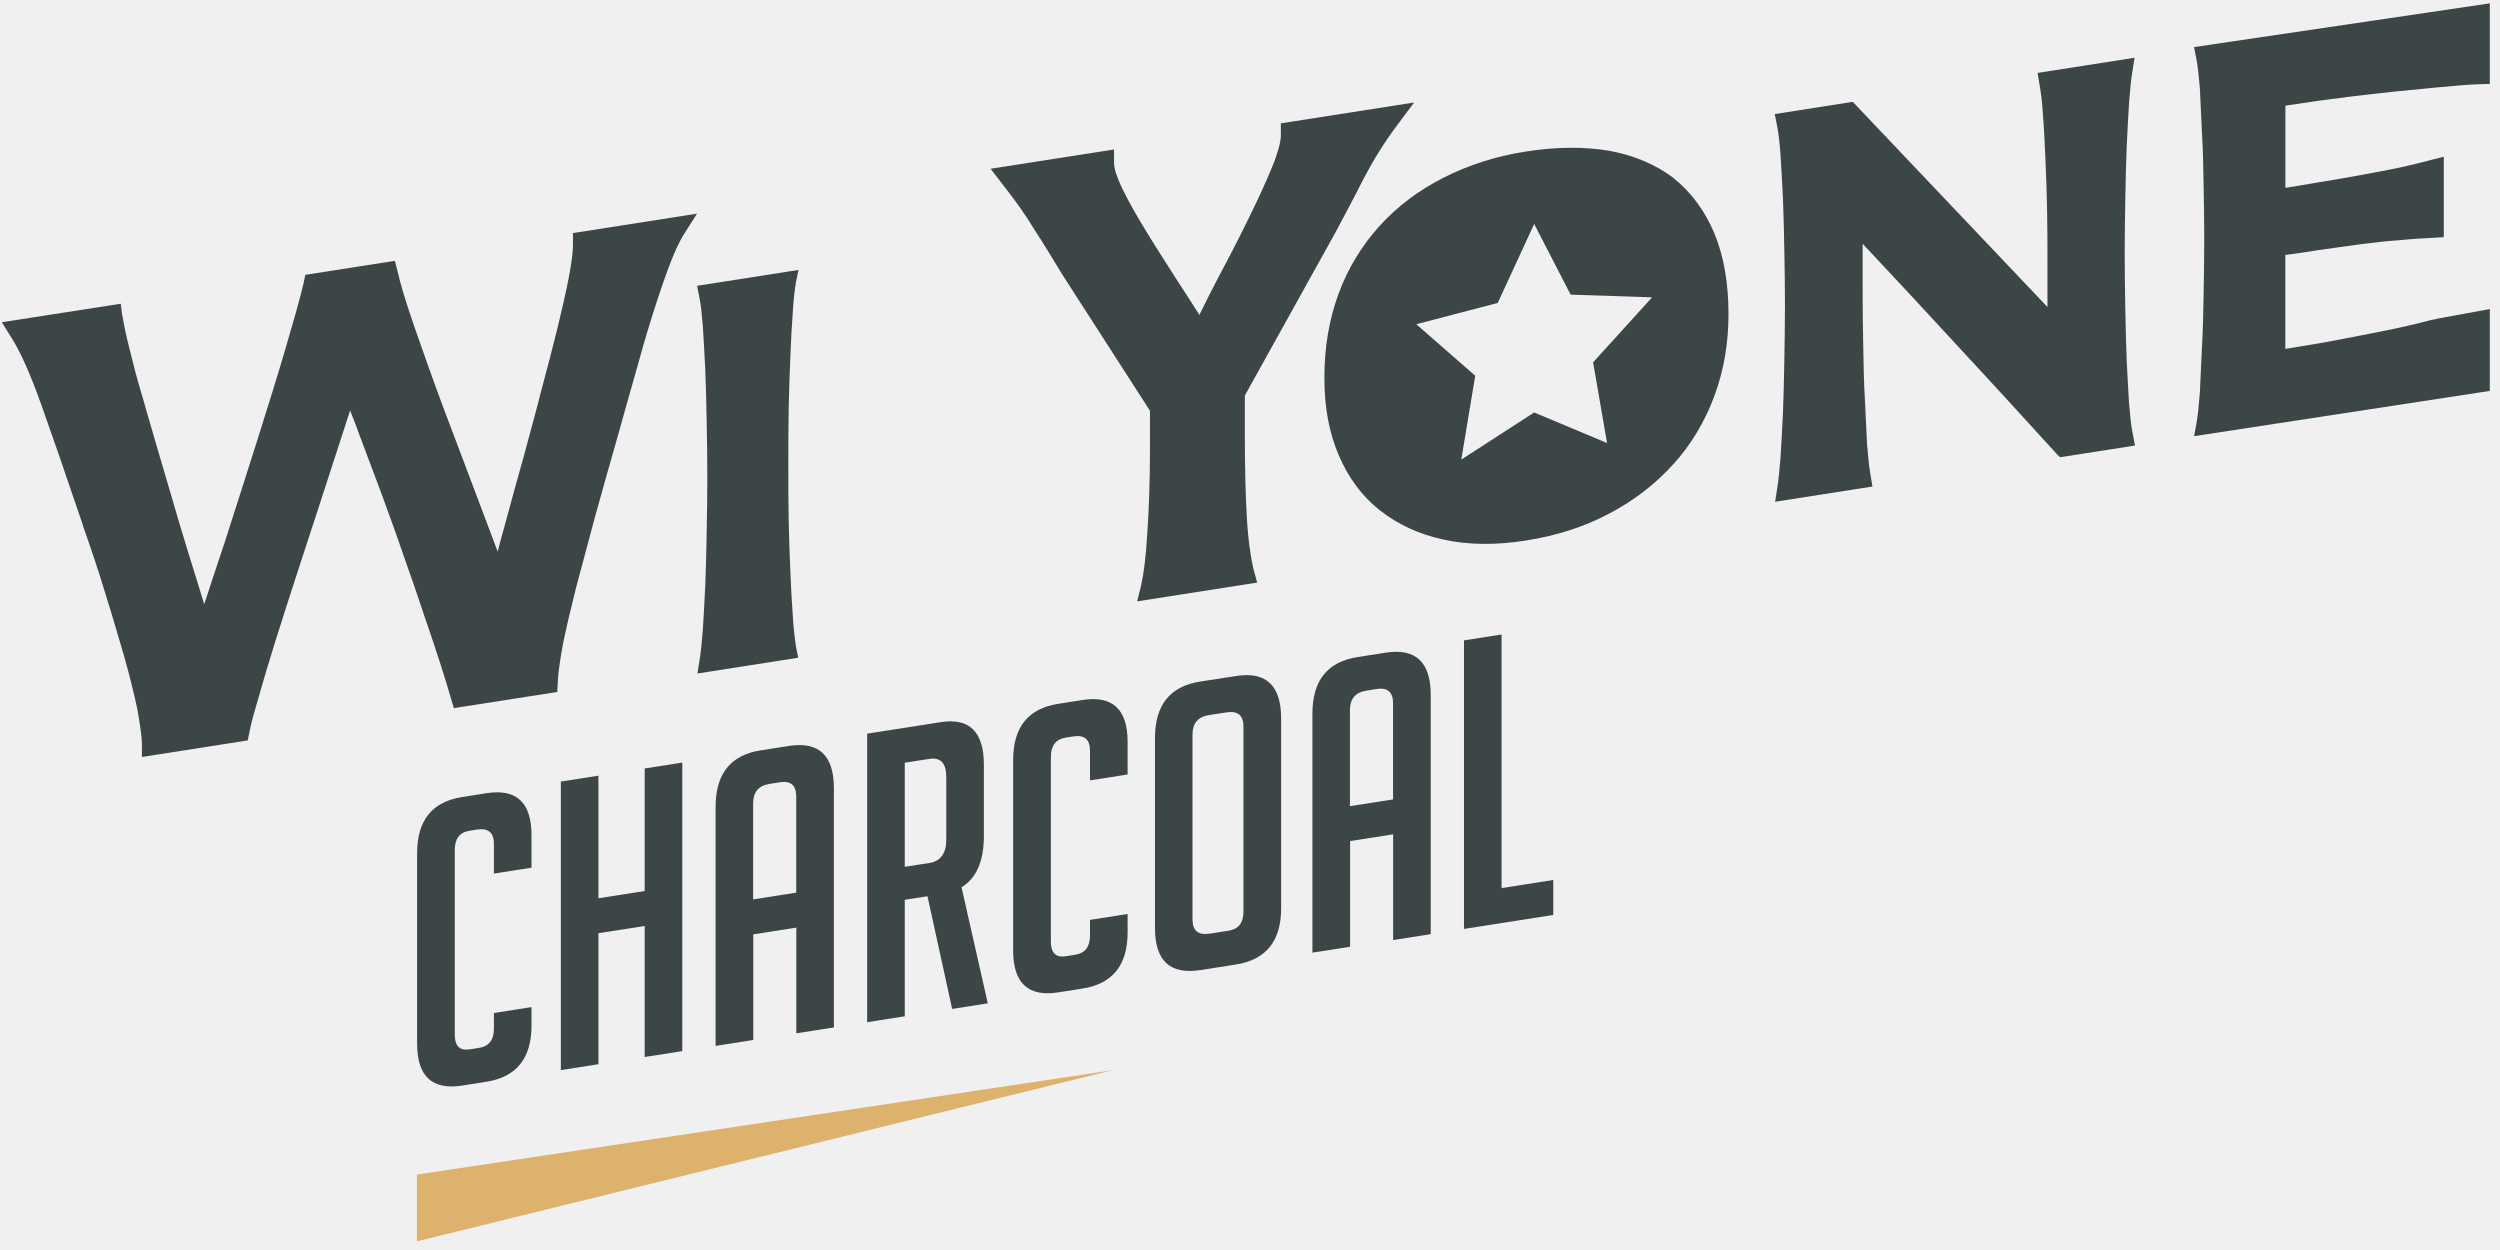
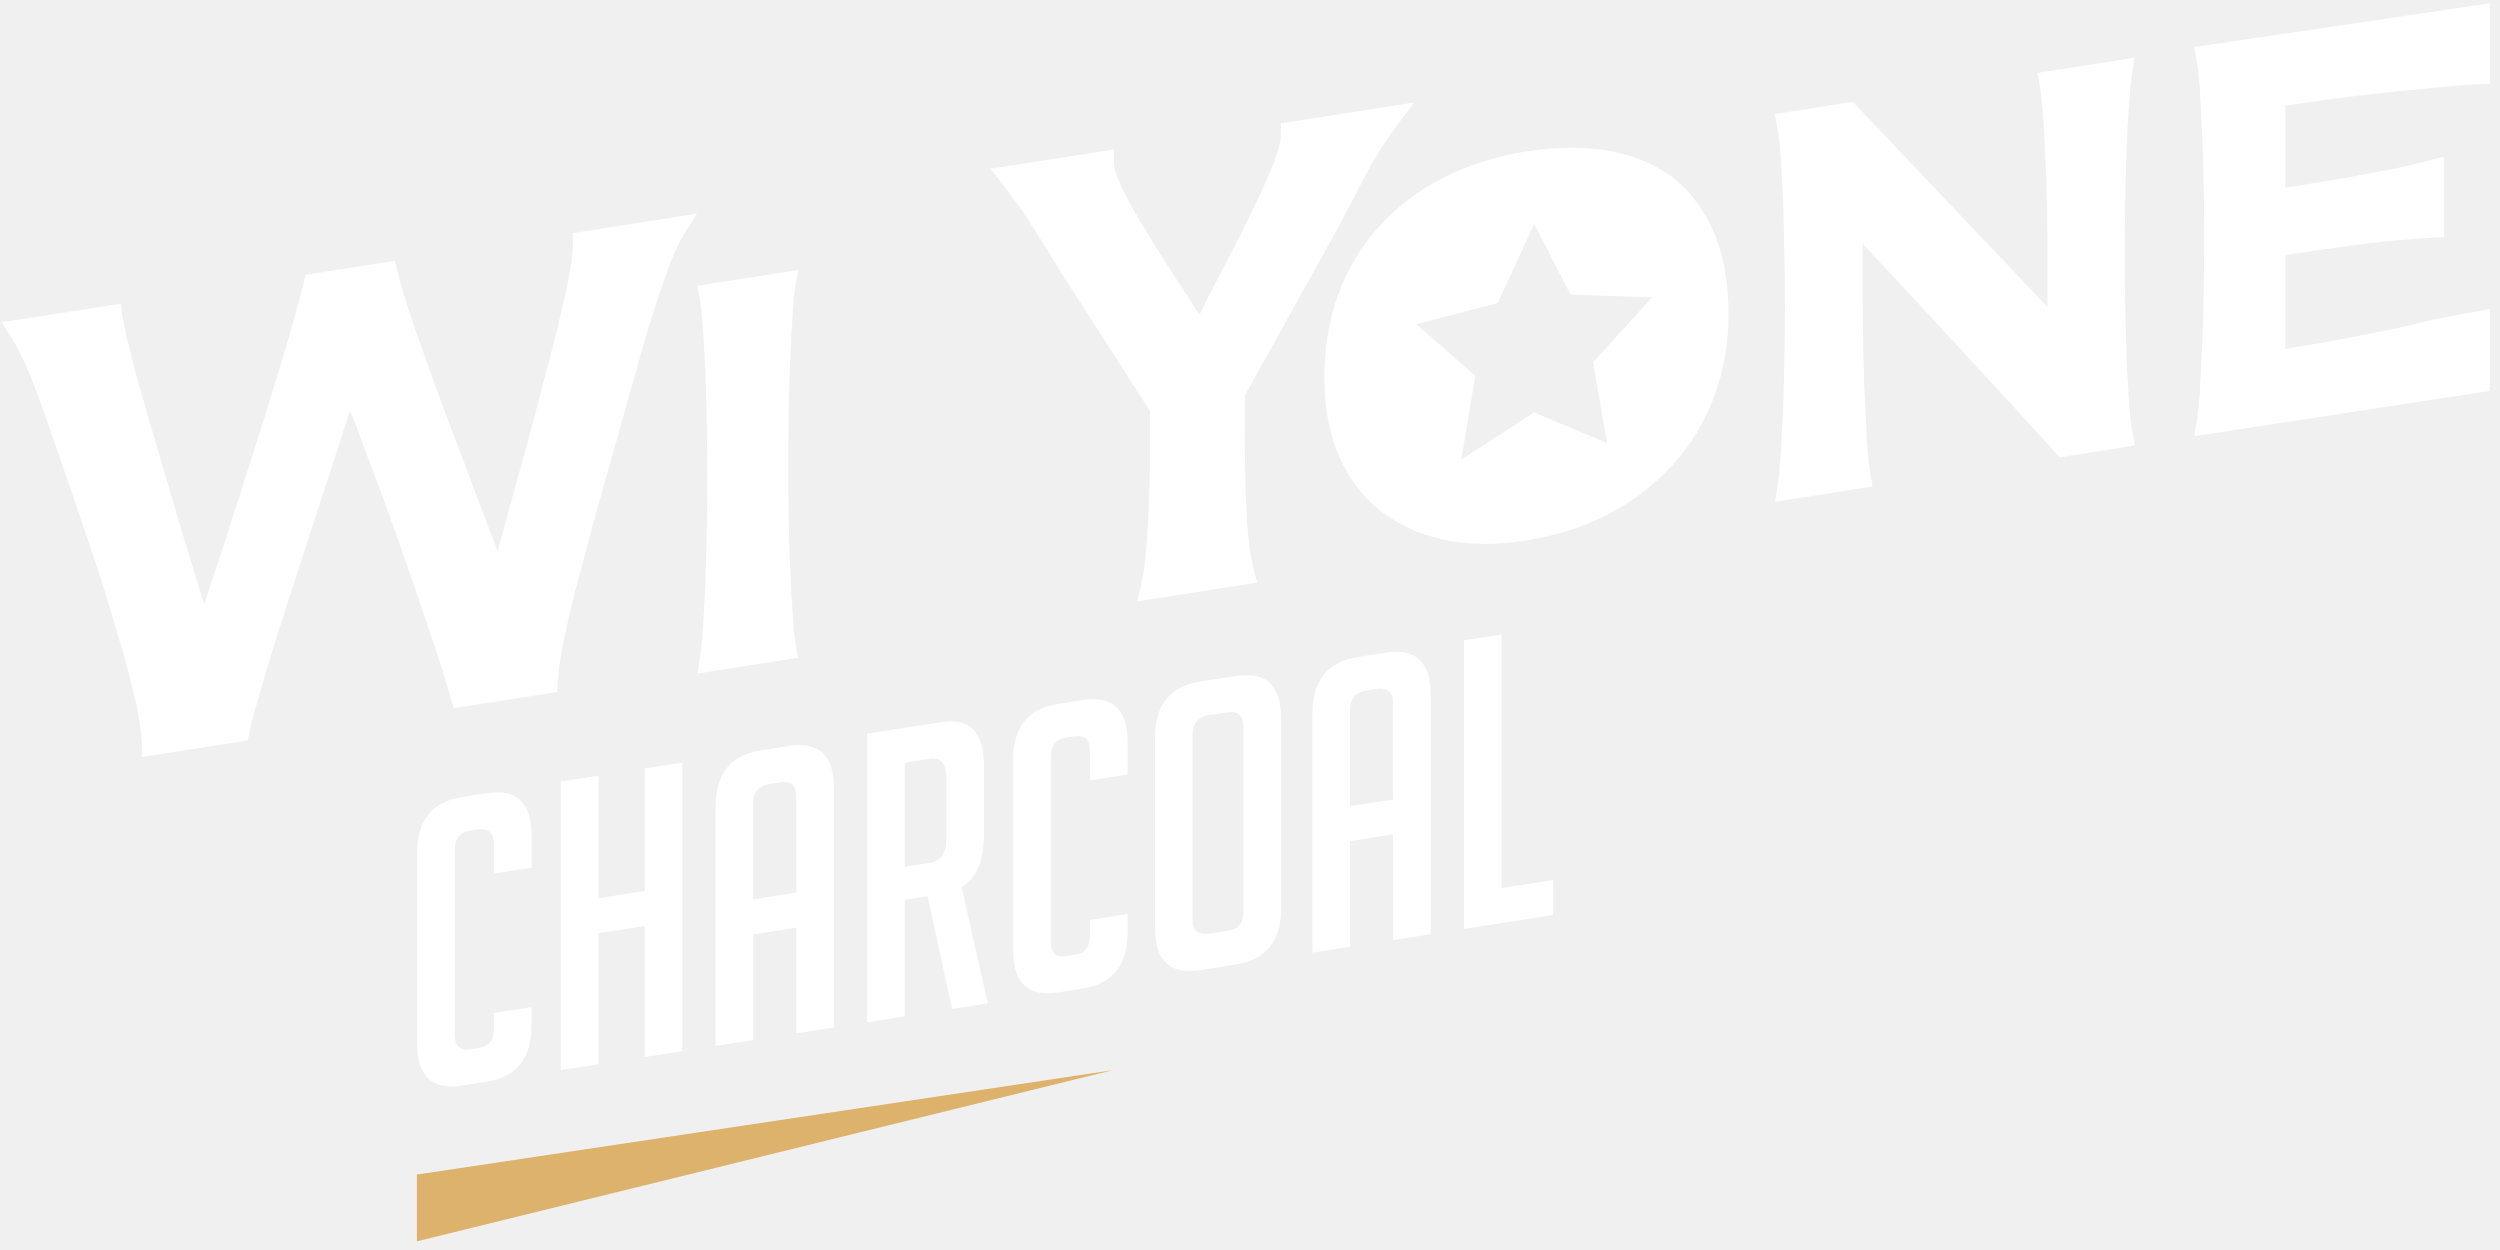
<svg xmlns="http://www.w3.org/2000/svg" width="208" height="104" viewBox="0 0 208 104" fill="none">
-   <path d="M44.221 85.334C44.221 88.053 42.971 89.609 40.471 90.001L38.454 90.32C35.953 90.711 34.703 89.548 34.703 86.829V70.979C34.703 68.259 35.953 66.704 38.454 66.312L40.471 65.993C42.971 65.601 44.221 66.765 44.221 69.484V72.191L41.093 72.681V70.207C41.093 69.27 40.628 68.878 39.692 69.019L39.076 69.117C38.248 69.245 37.838 69.778 37.838 70.715V86.094C37.838 87.031 38.248 87.435 39.076 87.306L39.855 87.184C40.682 87.055 41.093 86.522 41.093 85.585V84.281L44.221 83.791V85.334Z" fill="#3D4647" />
-   <path d="M53.637 87.943V77.042L49.79 77.642V88.543L46.661 89.033V65.026L49.79 64.536V74.733L53.637 74.133V63.936L56.765 63.446V87.453L53.637 87.943Z" fill="#3D4647" />
-   <path d="M62.666 86.528L59.537 87.018V67.126C59.537 64.383 60.787 62.821 63.288 62.429L65.631 62.062C68.131 61.67 69.381 62.846 69.381 65.589V85.481L66.253 85.971V77.177L62.672 77.74V86.535L62.666 86.528ZM66.247 74.267V66.275C66.247 65.338 65.794 64.94 64.876 65.087L64.031 65.222C63.118 65.363 62.66 65.901 62.66 66.839V74.831L66.241 74.267H66.247Z" fill="#3D4647" />
-   <path d="M72.147 61.039L78.271 60.083C80.663 59.71 81.859 60.892 81.859 63.636V69.552C81.859 71.646 81.237 73.073 79.999 73.82L82.185 83.478L79.219 83.944L77.166 74.568L75.276 74.862V84.556L72.147 85.046V61.039ZM75.276 72.118L77.329 71.799C78.265 71.652 78.73 71.003 78.73 69.84V64.658C78.73 63.501 78.265 62.992 77.329 63.139L75.276 63.458V72.118Z" fill="#3D4647" />
-   <path d="M93.817 76.043V77.581C93.817 80.3 92.567 81.856 90.066 82.248L88.043 82.566C85.543 82.958 84.293 81.794 84.293 79.075V63.225C84.293 60.506 85.543 58.95 88.043 58.558L90.066 58.24C92.567 57.848 93.817 59.012 93.817 61.731V64.438L90.688 64.928V62.453C90.688 61.517 90.223 61.124 89.287 61.272L88.671 61.37C87.844 61.498 87.433 62.031 87.433 62.968V78.346C87.433 79.283 87.844 79.688 88.671 79.559L89.45 79.436C90.278 79.308 90.688 78.775 90.688 77.838V76.534L93.817 76.043Z" fill="#3D4647" />
-   <path d="M99.874 80.71C97.356 81.102 96.094 79.945 96.094 77.219V61.406C96.094 58.663 97.344 57.101 99.844 56.709L102.84 56.243C105.34 55.851 106.59 57.027 106.59 59.771V75.584C106.59 78.303 105.328 79.859 102.809 80.251L99.874 80.71ZM100.623 77.685L102.218 77.434C103.045 77.305 103.456 76.772 103.456 75.835V60.457C103.456 59.52 102.991 59.128 102.054 59.269L100.587 59.495C99.675 59.636 99.216 60.175 99.216 61.112V76.491C99.216 77.428 99.681 77.82 100.617 77.679L100.623 77.685Z" fill="#3D4647" />
-   <path d="M112.321 78.769L109.193 79.259V59.367C109.193 56.623 110.443 55.061 112.943 54.669L115.287 54.302C117.787 53.91 119.037 55.086 119.037 57.83V77.722L115.909 78.212V69.417L112.327 69.974V78.769H112.321ZM115.903 66.508V58.516C115.903 57.578 115.45 57.18 114.532 57.327L113.686 57.462C112.774 57.603 112.315 58.142 112.315 59.079V67.071L115.897 66.514L115.903 66.508Z" fill="#3D4647" />
-   <path d="M129.232 76.123L121.803 77.287V53.279L124.932 52.789V73.888L129.232 73.214V76.123Z" fill="#3D4647" />
-   <path d="M47.67 19.381V20.422C47.67 20.942 47.555 21.861 47.331 23.049C47.108 24.243 46.77 25.658 46.401 27.22C46.009 28.818 45.556 30.564 45.049 32.438C44.572 34.336 44.034 36.247 43.527 38.146C42.989 40.081 42.452 41.992 41.944 43.897C41.745 44.564 41.576 45.226 41.407 45.893C40.869 44.472 40.308 42.996 39.74 41.465C38.75 38.868 37.819 36.351 36.889 33.92C35.983 31.483 35.198 29.265 34.492 27.232C33.785 25.199 33.308 23.625 33.054 22.48L32.855 21.702L25.402 22.865L25.233 23.674C24.925 24.966 24.412 26.754 23.736 29.063C23.059 31.372 22.268 33.895 21.392 36.67C20.517 39.413 19.617 42.274 18.657 45.232C18.065 46.977 17.527 48.649 16.99 50.272C16.79 49.635 16.597 49.004 16.398 48.337C15.86 46.628 15.323 44.883 14.791 43.088C14.284 41.312 13.746 39.548 13.239 37.803C12.732 36.057 12.249 34.422 11.826 32.928C11.373 31.433 11.035 30.098 10.751 28.929C10.443 27.734 10.274 26.803 10.159 26.154L10.044 25.272L0.152 26.809L1.052 28.261C1.698 29.29 2.519 31.103 3.419 33.626C4.319 36.149 5.479 39.499 6.892 43.682V43.713C7.568 45.636 8.22 47.559 8.782 49.439C9.374 51.313 9.881 53.089 10.364 54.724C10.817 56.36 11.18 57.811 11.44 59.073C11.663 60.371 11.808 61.333 11.808 61.939V62.98L20.613 61.602L20.782 60.763C20.897 60.169 21.151 59.232 21.543 57.922C21.912 56.617 22.359 55.098 22.896 53.395C23.434 51.693 24.026 49.831 24.672 47.847C25.318 45.862 25.97 43.878 26.616 41.894C27.263 39.879 27.885 37.962 28.507 36.07C28.73 35.396 28.93 34.759 29.129 34.147C29.352 34.747 29.612 35.347 29.835 36.002C30.457 37.644 31.08 39.309 31.726 41.036C32.348 42.764 32.994 44.484 33.586 46.248C34.208 47.975 34.77 49.623 35.277 51.166C35.814 52.703 36.267 54.081 36.66 55.294C37.053 56.507 37.336 57.474 37.536 58.166L37.759 58.914L38.52 58.797L46.365 57.572L46.42 56.55C46.45 55.937 46.589 54.933 46.842 53.561C47.126 52.183 47.495 50.621 47.941 48.845C48.419 47.032 48.932 45.128 49.494 43.045C50.055 40.987 50.653 38.899 51.269 36.743C51.946 34.294 52.568 32.138 53.105 30.233C53.612 28.359 54.12 26.718 54.573 25.315C55.026 23.913 55.449 22.718 55.817 21.763C56.185 20.838 56.523 20.116 56.831 19.607L57.991 17.776L47.664 19.393L47.67 19.381Z" fill="#3D4647" />
-   <path d="M65.758 29.663C65.812 28.292 65.873 27.097 65.957 26.013C66.011 24.96 66.126 24.103 66.211 23.539L66.434 22.461L65.359 22.627L57.997 23.778L58.196 24.788C58.311 25.321 58.396 26.148 58.48 27.177C58.535 28.236 58.619 29.412 58.68 30.766C58.734 32.089 58.764 33.534 58.794 35.065C58.825 36.627 58.849 38.182 58.849 39.775C58.849 41.367 58.819 42.819 58.794 44.356C58.764 45.869 58.74 47.32 58.68 48.661C58.625 50.003 58.541 51.234 58.48 52.342C58.396 53.395 58.311 54.277 58.196 54.963L58.027 56.035L66.41 54.724L66.211 53.714C66.126 53.059 66.011 52.207 65.957 51.178C65.873 50.094 65.818 48.882 65.758 47.559C65.703 46.236 65.643 44.797 65.619 43.296C65.589 41.765 65.589 40.259 65.589 38.728C65.589 37.197 65.589 35.574 65.619 34.006C65.649 32.468 65.703 31.011 65.758 29.67V29.663Z" fill="#3D4647" />
-   <path d="M103.963 45.556C103.878 44.877 103.794 44.05 103.739 43.1C103.625 41.147 103.57 38.783 103.57 35.978V32.909L111.077 19.399C111.868 17.917 112.684 16.398 113.475 14.824C114.266 13.311 115.166 11.866 116.187 10.494L117.654 8.528L106.566 10.261V11.333C106.566 11.505 106.512 11.866 106.397 12.289C106.282 12.711 106.113 13.232 105.859 13.85C105.352 15.088 104.7 16.521 103.939 18.058C103.178 19.626 102.356 21.23 101.457 22.902C100.865 24.035 100.297 25.138 99.79 26.203C99.228 25.309 98.63 24.384 98.014 23.441C97.108 22.02 96.239 20.679 95.417 19.332C94.602 18.009 93.919 16.814 93.388 15.712C93.134 15.204 92.965 14.738 92.826 14.352C92.712 13.967 92.687 13.648 92.687 13.507V12.436L91.642 12.601L82.414 14.04L83.574 15.541C84.48 16.704 85.325 17.874 86.056 19.093C86.847 20.299 87.608 21.573 88.399 22.865L95.677 34.177V37.215C95.677 40.05 95.592 42.47 95.453 44.405C95.339 46.365 95.145 47.81 94.946 48.68L94.608 50.033L104.597 48.471L104.259 47.222C104.174 46.8 104.06 46.267 103.975 45.556H103.963Z" fill="#3D4647" />
-   <path d="M177.142 33.657C177.088 32.591 177.003 31.391 176.943 30.068C176.888 28.745 176.858 27.299 176.828 25.744C176.798 24.213 176.774 22.657 176.774 21.065C176.774 19.473 176.804 17.99 176.828 16.484C176.858 14.947 176.882 13.52 176.943 12.178C176.997 10.806 177.082 9.582 177.142 8.498C177.227 7.414 177.311 6.532 177.426 5.876L177.595 4.805L169.526 6.066L169.696 7.083C169.81 7.701 169.919 8.553 169.979 9.618C170.064 10.678 170.118 11.884 170.179 13.238C170.233 14.561 170.293 15.969 170.318 17.5C170.348 19.001 170.348 20.538 170.348 22.069V25.542L154.15 8.473L147.658 9.49L147.857 10.5C147.972 11.033 148.056 11.829 148.141 12.889C148.195 13.948 148.28 15.124 148.34 16.478C148.395 17.801 148.425 19.246 148.455 20.777C148.485 22.339 148.509 23.894 148.509 25.487C148.509 27.079 148.479 28.53 148.455 30.068C148.425 31.58 148.401 33.032 148.34 34.373C148.286 35.714 148.201 36.945 148.141 38.054C148.056 39.107 147.972 39.989 147.857 40.675L147.688 41.747L155.787 40.479L155.618 39.462C155.503 38.813 155.418 37.956 155.334 36.903C155.28 35.843 155.219 34.63 155.165 33.307C155.08 31.991 155.05 30.545 155.026 29.045C154.996 27.514 154.972 26.013 154.972 24.476V20.281C157.454 22.933 159.912 25.56 162.309 28.169C165.214 31.305 168.149 34.496 171.115 37.766L171.399 38.042L177.631 37.068L177.432 36.027C177.317 35.494 177.233 34.698 177.148 33.669L177.142 33.657Z" fill="#3D4647" />
-   <path d="M139.227 14.8C137.729 13.673 135.923 12.913 133.864 12.54C131.804 12.197 129.491 12.209 126.949 12.607C124.467 12.993 122.178 13.728 120.118 14.775C118.059 15.822 116.283 17.139 114.785 18.793C113.318 20.41 112.158 22.302 111.373 24.421C110.582 26.571 110.189 28.892 110.189 31.409C110.189 33.926 110.582 35.978 111.373 37.852C112.164 39.726 113.318 41.282 114.785 42.445C116.283 43.627 118.059 44.454 120.088 44.889C122.147 45.348 124.436 45.367 126.943 44.974C129.485 44.576 131.798 43.842 133.882 42.733C135.941 41.655 137.717 40.277 139.215 38.63C140.682 37.013 141.842 35.09 142.627 32.971C143.418 30.852 143.811 28.555 143.811 26.154C143.811 23.545 143.418 21.291 142.627 19.393C141.836 17.519 140.682 15.963 139.215 14.8H139.227ZM132.547 30.147L133.707 36.86L127.643 34.318L121.58 38.238L122.739 31.262L117.835 26.975L124.612 25.205L127.643 18.634L130.675 24.513L137.451 24.739L132.547 30.147Z" fill="#3D4647" />
-   <path d="M195.133 8.087C196.77 7.891 198.153 7.732 199.313 7.61C200.442 7.493 205.171 7.028 205.932 7.022C206.385 7.003 206.783 6.985 207.152 6.979V0.279L182.547 3.917L182.747 4.958C182.861 5.521 182.946 6.348 183.031 7.377C183.085 8.443 183.145 9.649 183.2 10.996C183.284 12.313 183.314 13.758 183.339 15.29C183.369 16.821 183.393 18.376 183.393 19.975C183.393 21.573 183.363 23.104 183.339 24.617C183.308 26.154 183.284 27.581 183.2 28.953C183.145 30.294 183.085 31.519 183.031 32.628C182.946 33.712 182.861 34.563 182.747 35.218L182.547 36.29L207.152 32.524V25.713C205.696 25.995 202.791 26.485 202.163 26.65C201.402 26.858 200.442 27.091 199.313 27.33C198.153 27.569 196.776 27.845 195.133 28.157C193.696 28.439 192.059 28.727 190.139 29.027V21.212C191.039 21.102 191.975 20.955 192.905 20.808C194.119 20.648 195.303 20.459 196.462 20.312C197.622 20.159 198.691 20.048 199.681 19.981C200.696 19.877 201.571 19.828 202.363 19.791L203.323 19.73V13.042L202.363 13.281C201.571 13.489 200.696 13.716 199.711 13.93C198.697 14.144 197.622 14.34 196.468 14.555C195.309 14.763 194.125 14.977 192.911 15.167C191.981 15.339 191.051 15.486 190.145 15.626V8.792C192.065 8.491 193.702 8.265 195.14 8.1L195.133 8.087Z" fill="#3D4647" />
+   <path d="M44.221 85.334C44.221 88.053 42.971 89.609 40.471 90.001L38.454 90.32C35.953 90.711 34.703 89.548 34.703 86.829V70.979C34.703 68.259 35.953 66.704 38.454 66.312L40.471 65.993C42.971 65.601 44.221 66.765 44.221 69.484V72.191L41.093 72.681V70.207C41.093 69.27 40.628 68.878 39.692 69.019L39.076 69.117C38.248 69.245 37.838 69.778 37.838 70.715V86.094C37.838 87.031 38.248 87.435 39.076 87.306L39.855 87.184C40.682 87.055 41.093 86.522 41.093 85.585V84.281L44.221 83.791V85.334Z" fill="white" />
+   <path d="M53.637 87.943V77.042L49.79 77.642V88.543L46.661 89.033V65.026L49.79 64.536V74.733L53.637 74.133V63.936L56.765 63.446V87.453L53.637 87.943Z" fill="white" />
+   <path d="M62.666 86.528L59.537 87.018V67.126C59.537 64.383 60.787 62.821 63.288 62.429L65.631 62.062C68.131 61.67 69.381 62.846 69.381 65.589V85.481L66.253 85.971V77.177L62.672 77.74V86.535L62.666 86.528ZM66.247 74.267V66.275C66.247 65.338 65.794 64.94 64.876 65.087L64.031 65.222C63.118 65.363 62.66 65.901 62.66 66.839V74.831L66.241 74.267H66.247Z" fill="white" />
+   <path d="M72.147 61.039L78.271 60.083C80.663 59.71 81.859 60.892 81.859 63.636V69.552C81.859 71.646 81.237 73.073 79.999 73.82L82.185 83.478L79.219 83.944L77.166 74.568L75.276 74.862V84.556L72.147 85.046V61.039ZM75.276 72.118L77.329 71.799C78.265 71.652 78.73 71.003 78.73 69.84V64.658C78.73 63.501 78.265 62.992 77.329 63.139L75.276 63.458V72.118Z" fill="white" />
+   <path d="M93.817 76.043V77.581C93.817 80.3 92.567 81.856 90.066 82.248L88.043 82.566C85.543 82.958 84.293 81.794 84.293 79.075V63.225C84.293 60.506 85.543 58.95 88.043 58.558L90.066 58.24C92.567 57.848 93.817 59.012 93.817 61.731V64.438L90.688 64.928V62.453C90.688 61.517 90.223 61.124 89.287 61.272L88.671 61.37C87.844 61.498 87.433 62.031 87.433 62.968V78.346C87.433 79.283 87.844 79.688 88.671 79.559L89.45 79.436C90.278 79.308 90.688 78.775 90.688 77.838V76.534L93.817 76.043Z" fill="white" />
+   <path d="M99.874 80.71C97.356 81.102 96.094 79.945 96.094 77.219V61.406C96.094 58.663 97.344 57.101 99.844 56.709L102.84 56.243C105.34 55.851 106.59 57.027 106.59 59.771V75.584C106.59 78.303 105.328 79.859 102.809 80.251L99.874 80.71ZM100.623 77.685L102.218 77.434C103.045 77.305 103.456 76.772 103.456 75.835V60.457C103.456 59.52 102.991 59.128 102.054 59.269L100.587 59.495C99.675 59.636 99.216 60.175 99.216 61.112V76.491C99.216 77.428 99.681 77.82 100.617 77.679L100.623 77.685Z" fill="white" />
+   <path d="M112.321 78.769L109.193 79.259V59.367C109.193 56.623 110.443 55.061 112.943 54.669L115.287 54.302C117.787 53.91 119.037 55.086 119.037 57.83V77.722L115.909 78.212V69.417L112.327 69.974V78.769H112.321ZM115.903 66.508V58.516C115.903 57.578 115.45 57.18 114.532 57.327L113.686 57.462C112.774 57.603 112.315 58.142 112.315 59.079V67.071L115.897 66.514L115.903 66.508Z" fill="white" />
+   <path d="M129.232 76.123L121.803 77.287V53.279L124.932 52.789V73.888L129.232 73.214V76.123Z" fill="white" />
+   <path d="M47.67 19.381V20.422C47.67 20.942 47.555 21.861 47.331 23.049C47.108 24.243 46.77 25.658 46.401 27.22C46.009 28.818 45.556 30.564 45.049 32.438C44.572 34.336 44.034 36.247 43.527 38.146C42.989 40.081 42.452 41.992 41.944 43.897C41.745 44.564 41.576 45.226 41.407 45.893C40.869 44.472 40.308 42.996 39.74 41.465C38.75 38.868 37.819 36.351 36.889 33.92C35.983 31.483 35.198 29.265 34.492 27.232C33.785 25.199 33.308 23.625 33.054 22.48L32.855 21.702L25.402 22.865L25.233 23.674C24.925 24.966 24.412 26.754 23.736 29.063C23.059 31.372 22.268 33.895 21.392 36.67C20.517 39.413 19.617 42.274 18.657 45.232C18.065 46.977 17.527 48.649 16.99 50.272C16.79 49.635 16.597 49.004 16.398 48.337C15.86 46.628 15.323 44.883 14.791 43.088C14.284 41.312 13.746 39.548 13.239 37.803C12.732 36.057 12.249 34.422 11.826 32.928C11.373 31.433 11.035 30.098 10.751 28.929C10.443 27.734 10.274 26.803 10.159 26.154L10.044 25.272L0.152 26.809L1.052 28.261C1.698 29.29 2.519 31.103 3.419 33.626C4.319 36.149 5.479 39.499 6.892 43.682V43.713C7.568 45.636 8.22 47.559 8.782 49.439C9.374 51.313 9.881 53.089 10.364 54.724C10.817 56.36 11.18 57.811 11.44 59.073C11.663 60.371 11.808 61.333 11.808 61.939V62.98L20.613 61.602L20.782 60.763C20.897 60.169 21.151 59.232 21.543 57.922C21.912 56.617 22.359 55.098 22.896 53.395C23.434 51.693 24.026 49.831 24.672 47.847C25.318 45.862 25.97 43.878 26.616 41.894C27.263 39.879 27.885 37.962 28.507 36.07C28.73 35.396 28.93 34.759 29.129 34.147C29.352 34.747 29.612 35.347 29.835 36.002C30.457 37.644 31.08 39.309 31.726 41.036C32.348 42.764 32.994 44.484 33.586 46.248C34.208 47.975 34.77 49.623 35.277 51.166C35.814 52.703 36.267 54.081 36.66 55.294C37.053 56.507 37.336 57.474 37.536 58.166L37.759 58.914L38.52 58.797L46.365 57.572L46.42 56.55C46.45 55.937 46.589 54.933 46.842 53.561C47.126 52.183 47.495 50.621 47.941 48.845C48.419 47.032 48.932 45.128 49.494 43.045C50.055 40.987 50.653 38.899 51.269 36.743C51.946 34.294 52.568 32.138 53.105 30.233C53.612 28.359 54.12 26.718 54.573 25.315C55.026 23.913 55.449 22.718 55.817 21.763C56.185 20.838 56.523 20.116 56.831 19.607L57.991 17.776L47.664 19.393L47.67 19.381Z" fill="white" />
+   <path d="M65.758 29.663C65.812 28.292 65.873 27.097 65.957 26.013C66.011 24.96 66.126 24.103 66.211 23.539L66.434 22.461L65.359 22.627L57.997 23.778L58.196 24.788C58.311 25.321 58.396 26.148 58.48 27.177C58.535 28.236 58.619 29.412 58.68 30.766C58.734 32.089 58.764 33.534 58.794 35.065C58.825 36.627 58.849 38.182 58.849 39.775C58.849 41.367 58.819 42.819 58.794 44.356C58.764 45.869 58.74 47.32 58.68 48.661C58.625 50.003 58.541 51.234 58.48 52.342C58.396 53.395 58.311 54.277 58.196 54.963L58.027 56.035L66.41 54.724L66.211 53.714C66.126 53.059 66.011 52.207 65.957 51.178C65.873 50.094 65.818 48.882 65.758 47.559C65.703 46.236 65.643 44.797 65.619 43.296C65.589 41.765 65.589 40.259 65.589 38.728C65.589 37.197 65.589 35.574 65.619 34.006C65.649 32.468 65.703 31.011 65.758 29.67V29.663Z" fill="white" />
+   <path d="M103.963 45.556C103.878 44.877 103.794 44.05 103.739 43.1C103.625 41.147 103.57 38.783 103.57 35.978V32.909L111.077 19.399C111.868 17.917 112.684 16.398 113.475 14.824C114.266 13.311 115.166 11.866 116.187 10.494L117.654 8.528L106.566 10.261V11.333C106.566 11.505 106.512 11.866 106.397 12.289C106.282 12.711 106.113 13.232 105.859 13.85C105.352 15.088 104.7 16.521 103.939 18.058C103.178 19.626 102.356 21.23 101.457 22.902C100.865 24.035 100.297 25.138 99.79 26.203C99.228 25.309 98.63 24.384 98.014 23.441C97.108 22.02 96.239 20.679 95.417 19.332C94.602 18.009 93.919 16.814 93.388 15.712C93.134 15.204 92.965 14.738 92.826 14.352C92.712 13.967 92.687 13.648 92.687 13.507V12.436L91.642 12.601L82.414 14.04L83.574 15.541C84.48 16.704 85.325 17.874 86.056 19.093C86.847 20.299 87.608 21.573 88.399 22.865L95.677 34.177V37.215C95.677 40.05 95.592 42.47 95.453 44.405C95.339 46.365 95.145 47.81 94.946 48.68L94.608 50.033L104.597 48.471L104.259 47.222C104.174 46.8 104.06 46.267 103.975 45.556H103.963Z" fill="white" />
+   <path d="M177.142 33.657C177.088 32.591 177.003 31.391 176.943 30.068C176.888 28.745 176.858 27.299 176.828 25.744C176.798 24.213 176.774 22.657 176.774 21.065C176.774 19.473 176.804 17.99 176.828 16.484C176.858 14.947 176.882 13.52 176.943 12.178C176.997 10.806 177.082 9.582 177.142 8.498C177.227 7.414 177.311 6.532 177.426 5.876L177.595 4.805L169.526 6.066L169.696 7.083C169.81 7.701 169.919 8.553 169.979 9.618C170.064 10.678 170.118 11.884 170.179 13.238C170.233 14.561 170.293 15.969 170.318 17.5C170.348 19.001 170.348 20.538 170.348 22.069V25.542L154.15 8.473L147.658 9.49L147.857 10.5C147.972 11.033 148.056 11.829 148.141 12.889C148.195 13.948 148.28 15.124 148.34 16.478C148.395 17.801 148.425 19.246 148.455 20.777C148.485 22.339 148.509 23.894 148.509 25.487C148.509 27.079 148.479 28.53 148.455 30.068C148.425 31.58 148.401 33.032 148.34 34.373C148.286 35.714 148.201 36.945 148.141 38.054C148.056 39.107 147.972 39.989 147.857 40.675L147.688 41.747L155.787 40.479L155.618 39.462C155.503 38.813 155.418 37.956 155.334 36.903C155.28 35.843 155.219 34.63 155.165 33.307C155.08 31.991 155.05 30.545 155.026 29.045C154.996 27.514 154.972 26.013 154.972 24.476V20.281C157.454 22.933 159.912 25.56 162.309 28.169C165.214 31.305 168.149 34.496 171.115 37.766L171.399 38.042L177.631 37.068L177.432 36.027C177.317 35.494 177.233 34.698 177.148 33.669L177.142 33.657Z" fill="white" />
+   <path d="M139.227 14.8C137.729 13.673 135.923 12.913 133.864 12.54C131.804 12.197 129.491 12.209 126.949 12.607C124.467 12.993 122.178 13.728 120.118 14.775C118.059 15.822 116.283 17.139 114.785 18.793C113.318 20.41 112.158 22.302 111.373 24.421C110.582 26.571 110.189 28.892 110.189 31.409C110.189 33.926 110.582 35.978 111.373 37.852C112.164 39.726 113.318 41.282 114.785 42.445C116.283 43.627 118.059 44.454 120.088 44.889C122.147 45.348 124.436 45.367 126.943 44.974C129.485 44.576 131.798 43.842 133.882 42.733C135.941 41.655 137.717 40.277 139.215 38.63C140.682 37.013 141.842 35.09 142.627 32.971C143.418 30.852 143.811 28.555 143.811 26.154C143.811 23.545 143.418 21.291 142.627 19.393C141.836 17.519 140.682 15.963 139.215 14.8H139.227ZM132.547 30.147L133.707 36.86L127.643 34.318L121.58 38.238L122.739 31.262L117.835 26.975L124.612 25.205L127.643 18.634L130.675 24.513L137.451 24.739L132.547 30.147Z" fill="white" />
+   <path d="M195.133 8.087C196.77 7.891 198.153 7.732 199.313 7.61C200.442 7.493 205.171 7.028 205.932 7.022C206.385 7.003 206.783 6.985 207.152 6.979V0.279L182.547 3.917L182.747 4.958C182.861 5.521 182.946 6.348 183.031 7.377C183.085 8.443 183.145 9.649 183.2 10.996C183.284 12.313 183.314 13.758 183.339 15.29C183.369 16.821 183.393 18.376 183.393 19.975C183.393 21.573 183.363 23.104 183.339 24.617C183.308 26.154 183.284 27.581 183.2 28.953C183.145 30.294 183.085 31.519 183.031 32.628C182.946 33.712 182.861 34.563 182.747 35.218L182.547 36.29L207.152 32.524V25.713C205.696 25.995 202.791 26.485 202.163 26.65C201.402 26.858 200.442 27.091 199.313 27.33C198.153 27.569 196.776 27.845 195.133 28.157C193.696 28.439 192.059 28.727 190.139 29.027V21.212C191.039 21.102 191.975 20.955 192.905 20.808C194.119 20.648 195.303 20.459 196.462 20.312C197.622 20.159 198.691 20.048 199.681 19.981C200.696 19.877 201.571 19.828 202.363 19.791L203.323 19.73V13.042L202.363 13.281C201.571 13.489 200.696 13.716 199.711 13.93C198.697 14.144 197.622 14.34 196.468 14.555C195.309 14.763 194.125 14.977 192.911 15.167C191.981 15.339 191.051 15.486 190.145 15.626V8.792C192.065 8.491 193.702 8.265 195.14 8.1L195.133 8.087Z" fill="white" />
  <path d="M92.567 89.04L34.685 97.724V103.279L92.567 89.04Z" fill="#DDB26C" />
</svg>
